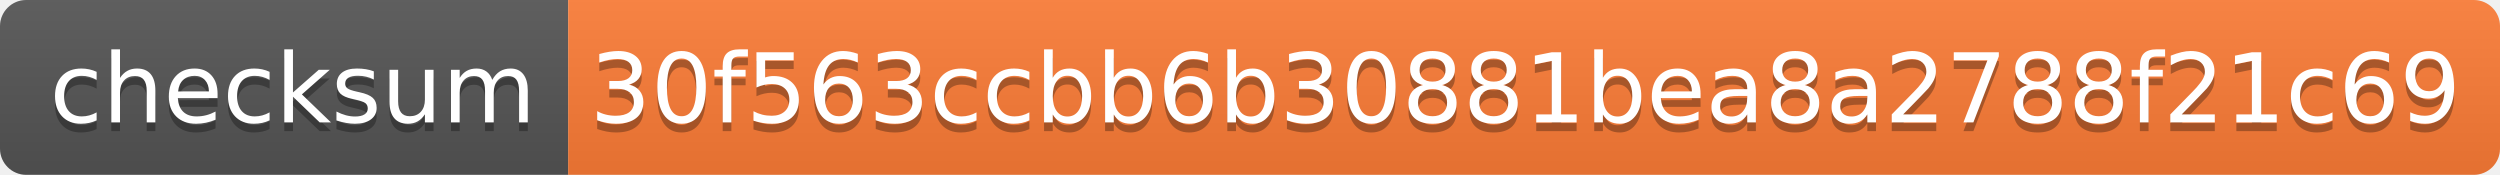
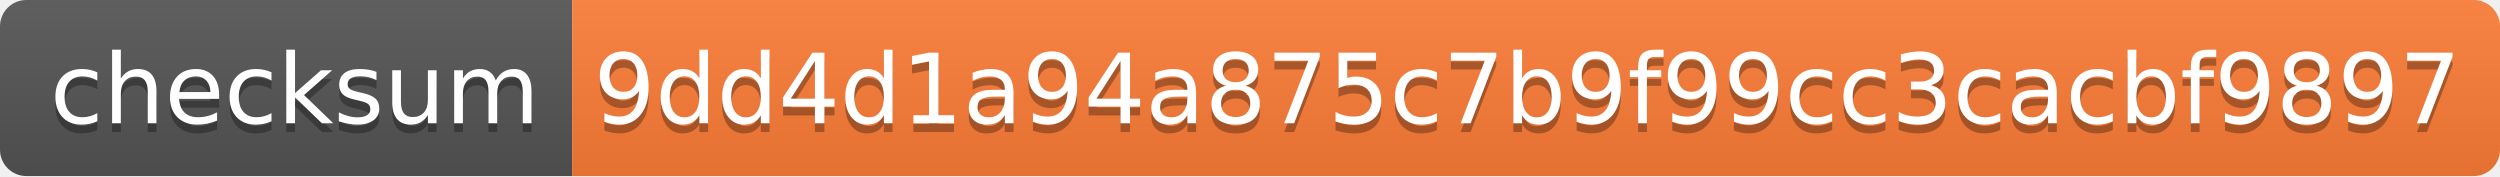
- <svg xmlns="http://www.w3.org/2000/svg" width="286" height="20">
+ <svg xmlns="http://www.w3.org/2000/svg" width="284" height="20">
  <linearGradient id="b" x2="0" y2="100%">
    <stop offset="0" stop-color="#bbb" stop-opacity=".1" />
    <stop offset="1" stop-opacity=".1" />
  </linearGradient>
  <clipPath id="a">
-     <rect width="286" height="20" rx="3" fill="#fff" />
+     <rect width="284" height="20" rx="3" fill="#fff" />
  </clipPath>
  <g clip-path="url(#a)">
    <path fill="#555" d="M0 0h65v20H0z" />
-     <path fill="#fe7d37" d="M65 0h221v20H65z" />
-     <path fill="url(#b)" d="M0 0h286v20H0z" />
+     <path fill="#fe7d37" d="M65 0h219v20H65z" />
+     <path fill="url(#b)" d="M0 0h284v20H0z" />
  </g>
  <g fill="#fff" text-anchor="middle" font-family="DejaVu Sans,Verdana,Geneva,sans-serif" font-size="110">
    <text x="335" y="150" fill="#010101" fill-opacity=".3" transform="scale(.1)" textLength="550">checksum</text>
    <text x="335" y="140" transform="scale(.1)" textLength="550">checksum</text>
-     <text x="1745" y="150" fill="#010101" fill-opacity=".3" transform="scale(.1)" textLength="2110">30f563ccbb6b30881bea8a2788f21c69</text>
-     <text x="1745" y="140" transform="scale(.1)" textLength="2110">30f563ccbb6b30881bea8a2788f21c69</text>
+     <text x="1735" y="150" fill="#010101" fill-opacity=".3" transform="scale(.1)" textLength="2090">9dd4d1a94a875c7b9f99cc3cacbf9897</text>
+     <text x="1735" y="140" transform="scale(.1)" textLength="2090">9dd4d1a94a875c7b9f99cc3cacbf9897</text>
  </g>
</svg>
